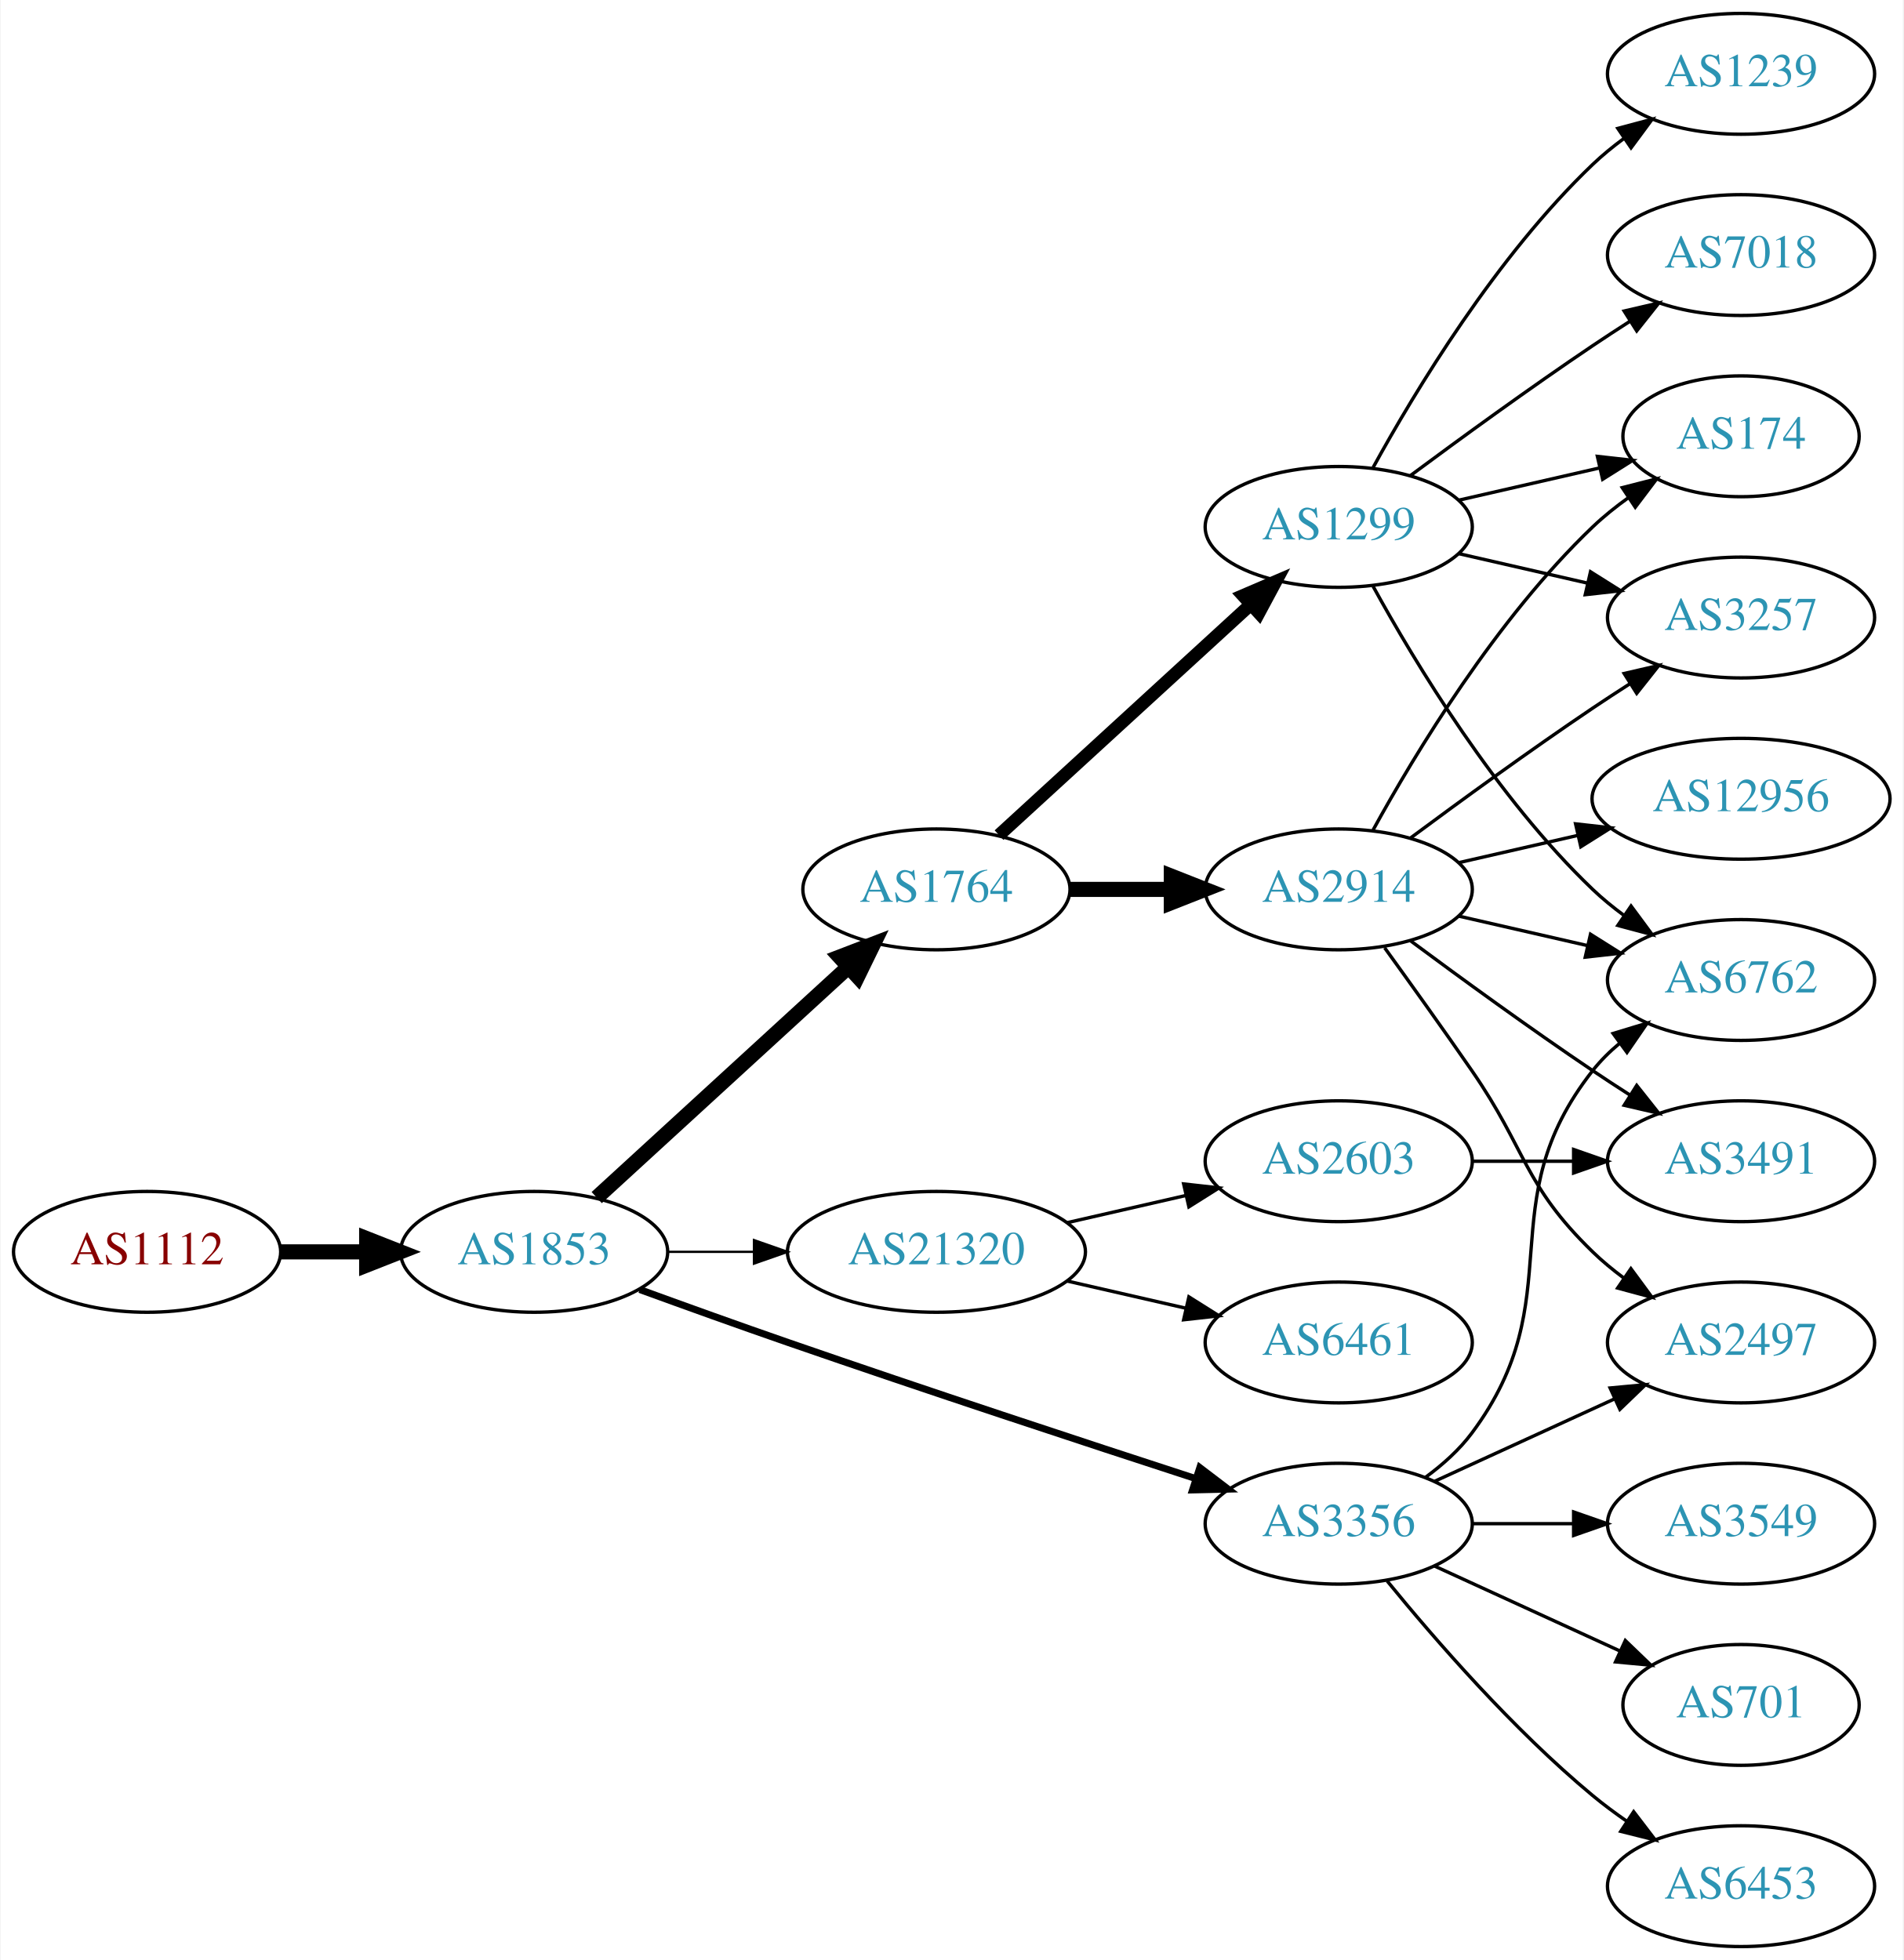
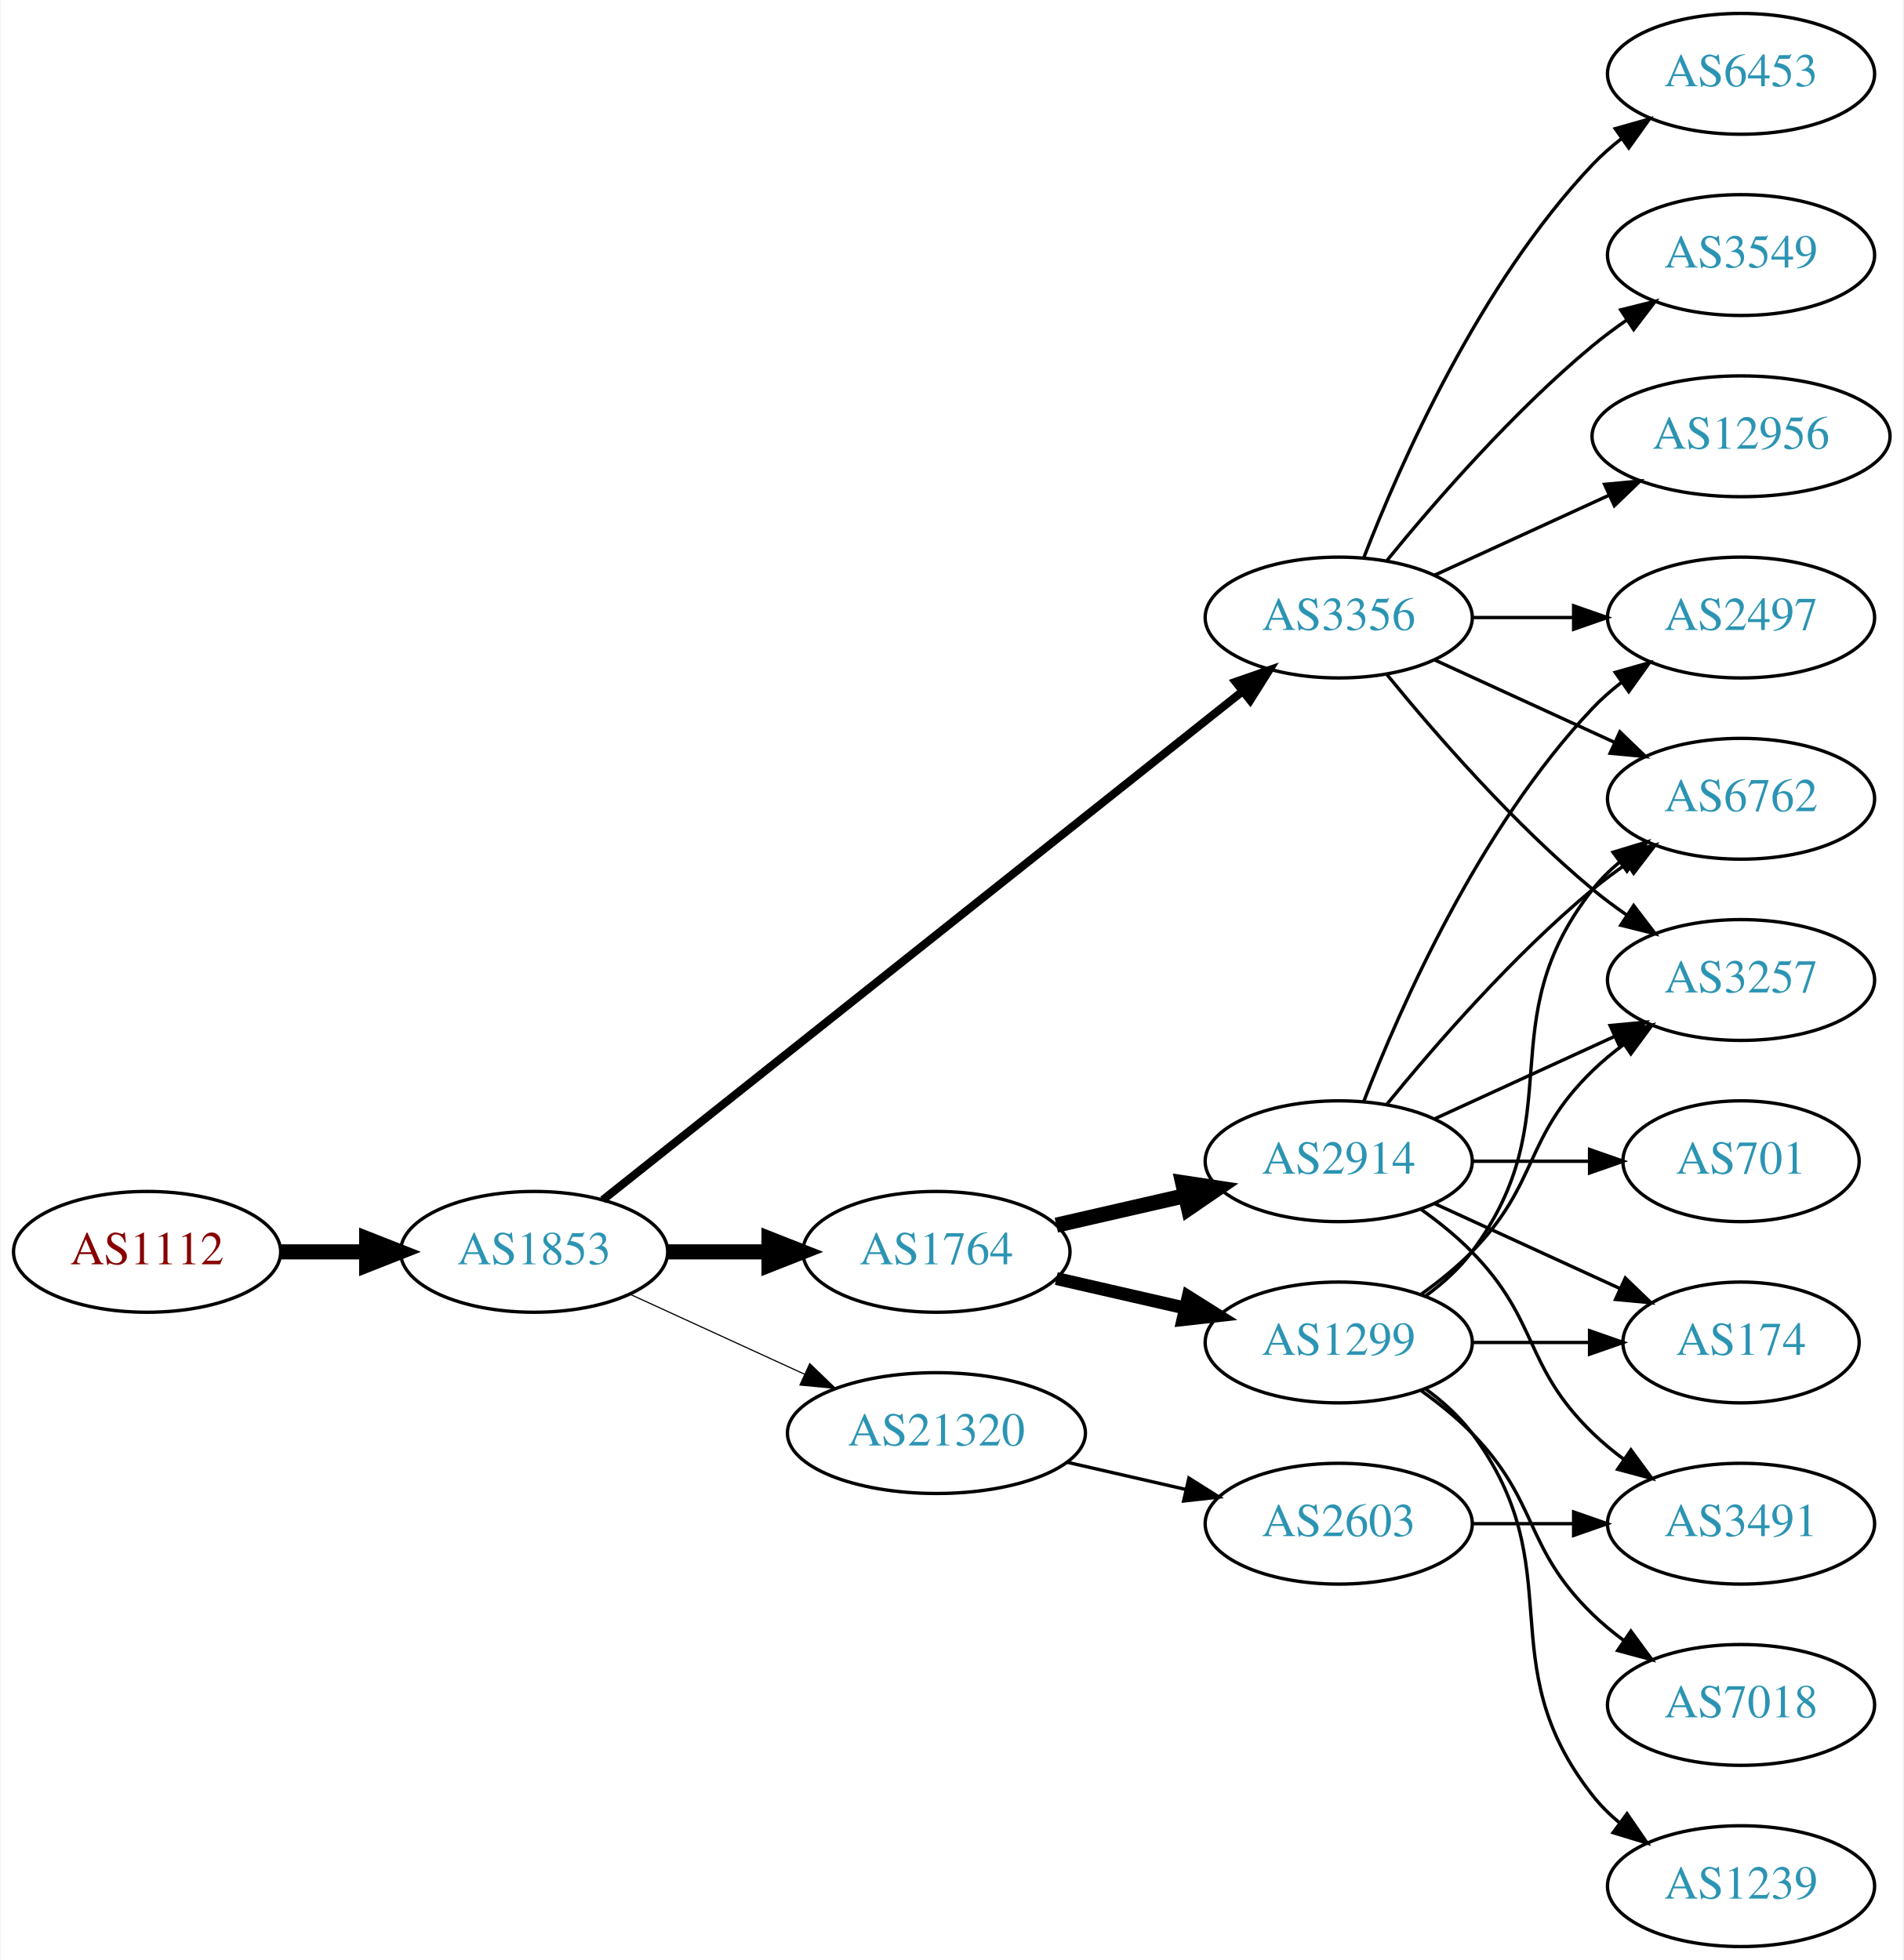
<svg xmlns="http://www.w3.org/2000/svg" xmlns:xlink="http://www.w3.org/1999/xlink" width="567pt" height="584pt" viewBox="0.00 0.00 566.66 584.00">
  <g id="graph0" class="graph" transform="scale(1 1) rotate(0) translate(4 580)">
    <polygon fill="white" stroke="none" points="-4,4 -4,-580 562.663,-580 562.663,4 -4,4" />
    <g id="node1" class="node">
      <g id="a_node1">
        <a xlink:href="/asn/1112" xlink:title="AS1112 ~ Montanuniversitaet Leoben [AT]">
          <ellipse fill="#ffffff" stroke="black" cx="39.647" cy="-207" rx="39.794" ry="18" />
          <text text-anchor="middle" x="39.647" y="-203.3" font-family="Times,serif" font-size="14.00" fill="#880000">AS1112</text>
        </a>
      </g>
    </g>
    <g id="node2" class="node">
      <g id="a_node2">
        <a xlink:href="/asn/1853" xlink:title="AS1853 ~ ACOnet Backbone [AT]">
          <ellipse fill="#ffffff" stroke="black" cx="154.939" cy="-207" rx="39.794" ry="18" />
          <text text-anchor="middle" x="154.939" y="-203.3" font-family="Times,serif" font-size="14.00" fill="#2c94b3">AS1853</text>
        </a>
      </g>
    </g>
    <g id="edge1" class="edge">
      <path fill="none" stroke="black" stroke-width="4.5" d="M79.319,-207C87.522,-207 96.286,-207 104.818,-207" />
      <polygon fill="black" stroke="black" stroke-width="4.5" points="105.057,-210.938 115.057,-207 105.057,-203.063 105.057,-210.938" />
    </g>
    <g id="node3" class="node">
      <g id="a_node3">
-         <a xlink:href="/asn/1764" xlink:title="AS1764 ~ NEXTLAYER-AS [AT]">
-           <ellipse fill="#ffffff" stroke="black" cx="274.782" cy="-315" rx="39.794" ry="18" />
-           <text text-anchor="middle" x="274.782" y="-311.3" font-family="Times,serif" font-size="14.00" fill="#2c94b3">AS1764</text>
+         <a xlink:href="/asn/3356" xlink:title="AS3356 ~ Level 3 Parent, LLC [US]">
+           <ellipse fill="#ffffff" stroke="black" cx="394.625" cy="-396" rx="39.794" ry="18" />
+           <text text-anchor="middle" x="394.625" y="-392.3" font-family="Times,serif" font-size="14.00" fill="#2c94b3">AS3356</text>
        </a>
      </g>
    </g>
    <g id="edge2" class="edge">
-       <path fill="none" stroke="black" stroke-width="4.5" d="M173.582,-223.169C193.454,-241.382 225.917,-271.133 248.486,-291.817" />
-       <polygon fill="black" stroke="black" stroke-width="4.5" points="245.987,-294.867 256.019,-298.721 251.307,-289.061 245.987,-294.867" />
+       <path fill="none" stroke="black" stroke-width="2.423" d="M175.39,-222.467C217.523,-255.969 317.335,-335.337 365.995,-374.03" />
+       <polygon fill="black" stroke="black" stroke-width="2.423" points="363.9,-376.835 373.905,-380.32 368.256,-371.356 363.9,-376.835" />
    </g>
    <g id="node4" class="node">
      <g id="a_node4">
-         <a xlink:href="/asn/3356" xlink:title="AS3356 ~ Level 3 Parent, LLC [US]">
-           <ellipse fill="#ffffff" stroke="black" cx="394.625" cy="-126" rx="39.794" ry="18" />
-           <text text-anchor="middle" x="394.625" y="-122.3" font-family="Times,serif" font-size="14.00" fill="#2c94b3">AS3356</text>
+         <a xlink:href="/asn/1764" xlink:title="AS1764 ~ NEXTLAYER-AS [AT]">
+           <ellipse fill="#ffffff" stroke="black" cx="274.782" cy="-207" rx="39.794" ry="18" />
+           <text text-anchor="middle" x="274.782" y="-203.3" font-family="Times,serif" font-size="14.00" fill="#2c94b3">AS1764</text>
        </a>
      </g>
    </g>
    <g id="edge3" class="edge">
-       <path fill="none" stroke="black" stroke-width="2.077" d="M186.38,-195.777C199.89,-190.851 216.001,-185.052 230.586,-180 271.695,-165.76 318.906,-150.211 351.909,-139.471" />
-       <polygon fill="black" stroke="black" stroke-width="2.077" points="353.243,-142.717 361.672,-136.299 351.08,-136.06 353.243,-142.717" />
+       <path fill="none" stroke="black" stroke-width="4.5" d="M194.852,-207C204.405,-207 214.755,-207 224.718,-207" />
+       <polygon fill="black" stroke="black" stroke-width="4.5" points="224.91,-210.938 234.91,-207 224.91,-203.063 224.91,-210.938" />
    </g>
    <g id="node5" class="node">
      <g id="a_node5">
        <a xlink:href="/asn/21320" xlink:title="AS21320 ~ GEANT Vereniging [EU]">
-           <ellipse fill="#ffffff" stroke="black" cx="274.782" cy="-207" rx="44.393" ry="18" />
-           <text text-anchor="middle" x="274.782" y="-203.3" font-family="Times,serif" font-size="14.00" fill="#2c94b3">AS21320</text>
+           <ellipse fill="#ffffff" stroke="black" cx="274.782" cy="-153" rx="44.393" ry="18" />
+           <text text-anchor="middle" x="274.782" y="-149.3" font-family="Times,serif" font-size="14.00" fill="#2c94b3">AS21320</text>
        </a>
      </g>
    </g>
    <g id="edge4" class="edge">
-       <path fill="none" stroke="black" stroke-width="0.692" d="M194.852,-207C202.955,-207 211.63,-207 220.156,-207" />
-       <polygon fill="black" stroke="black" stroke-width="0.692" points="220.434,-210.5 230.434,-207 220.434,-203.5 220.434,-210.5" />
+       <path fill="none" stroke="black" stroke-width="0.346" d="M183.568,-194.339C199.066,-187.238 218.633,-178.272 235.579,-170.506" />
+       <polygon fill="black" stroke="black" stroke-width="0.346" points="237.049,-173.683 244.682,-166.335 234.133,-167.319 237.049,-173.683" />
    </g>
    <g id="node6" class="node">
      <g id="a_node6">
-         <a xlink:href="/asn/1299" xlink:title="AS1299 ~ Telia Carrier [EU]">
-           <ellipse fill="#ffffff" stroke="black" cx="394.625" cy="-423" rx="39.794" ry="18" />
-           <text text-anchor="middle" x="394.625" y="-419.3" font-family="Times,serif" font-size="14.00" fill="#2c94b3">AS1299</text>
+         <a xlink:href="/asn/6453" xlink:title="AS6453 ~ TATA COMMUNICATIONS (AMERICA) INC [US]">
+           <ellipse fill="#ffffff" stroke="black" cx="514.467" cy="-558" rx="39.794" ry="18" />
+           <text text-anchor="middle" x="514.467" y="-554.3" font-family="Times,serif" font-size="14.00" fill="#2c94b3">AS6453</text>
        </a>
      </g>
    </g>
    <g id="edge5" class="edge">
-       <path fill="none" stroke="black" stroke-width="3.857" d="M293.424,-331.169C313.297,-349.382 345.759,-379.133 368.328,-399.817" />
-       <polygon fill="black" stroke="black" stroke-width="3.857" points="366.125,-402.545 375.862,-406.721 370.854,-397.384 366.125,-402.545" />
+       <path fill="none" stroke="black" d="M402.148,-413.994C412.898,-441.728 436.555,-495.429 470.271,-531 472.857,-533.728 475.774,-536.294 478.843,-538.677" />
+       <polygon fill="black" stroke="black" points="476.997,-541.658 487.191,-544.543 481.021,-535.93 476.997,-541.658" />
    </g>
    <g id="node7" class="node">
      <g id="a_node7">
-         <a xlink:href="/asn/2914" xlink:title="AS2914 ~ NTT America, Inc. [US]">
-           <ellipse fill="#ffffff" stroke="black" cx="394.625" cy="-315" rx="39.794" ry="18" />
-           <text text-anchor="middle" x="394.625" y="-311.3" font-family="Times,serif" font-size="14.00" fill="#2c94b3">AS2914</text>
+         <a xlink:href="/asn/6762" xlink:title="AS6762 ~ TELECOM ITALIA SPARKLE S.p.A. [IT]">
+           <ellipse fill="#ffffff" stroke="black" cx="514.467" cy="-342" rx="39.794" ry="18" />
+           <text text-anchor="middle" x="514.467" y="-338.3" font-family="Times,serif" font-size="14.00" fill="#2c94b3">AS6762</text>
        </a>
      </g>
    </g>
    <g id="edge6" class="edge">
-       <path fill="none" stroke="black" stroke-width="4.5" d="M314.695,-315C324.248,-315 334.598,-315 344.56,-315" />
-       <polygon fill="black" stroke="black" stroke-width="4.5" points="344.753,-318.938 354.753,-315 344.753,-311.063 344.753,-318.938" />
+       <path fill="none" stroke="black" d="M423.253,-383.339C439.21,-376.027 459.481,-366.739 476.764,-358.819" />
+       <polygon fill="black" stroke="black" points="478.378,-361.929 486.011,-354.581 475.462,-355.565 478.378,-361.929" />
+     </g>
+     <g id="node8" class="node">
+       <g id="a_node8">
+         <a xlink:href="/asn/3549" xlink:title="AS3549 ~ Level 3 Parent, LLC [US]">
+           <ellipse fill="#ffffff" stroke="black" cx="514.467" cy="-504" rx="39.794" ry="18" />
+           <text text-anchor="middle" x="514.467" y="-500.3" font-family="Times,serif" font-size="14.00" fill="#2c94b3">AS3549</text>
+         </a>
+       </g>
+     </g>
+     <g id="edge7" class="edge">
+       <path fill="none" stroke="black" d="M409.044,-413.065C423.158,-430.375 446.573,-457.345 470.271,-477 473.487,-479.668 476.988,-482.27 480.558,-484.741" />
+       <polygon fill="black" stroke="black" points="478.636,-487.666 488.915,-490.236 482.482,-481.817 478.636,-487.666" />
+     </g>
+     <g id="node9" class="node">
+       <g id="a_node9">
+         <a xlink:href="/asn/12956" xlink:title="AS12956 ~ TELXIUS [ES]">
+           <ellipse fill="#ffffff" stroke="black" cx="514.467" cy="-450" rx="44.393" ry="18" />
+           <text text-anchor="middle" x="514.467" y="-446.3" font-family="Times,serif" font-size="14.00" fill="#2c94b3">AS12956</text>
+         </a>
+       </g>
+     </g>
+     <g id="edge8" class="edge">
+       <path fill="none" stroke="black" d="M423.253,-408.661C438.751,-415.762 458.318,-424.728 475.264,-432.494" />
+       <polygon fill="black" stroke="black" points="473.818,-435.681 484.367,-436.665 476.734,-429.317 473.818,-435.681" />
+     </g>
+     <g id="node10" class="node">
+       <g id="a_node10">
+         <a xlink:href="/asn/3257" xlink:title="AS3257 ~ GTT [DE]">
+           <ellipse fill="#ffffff" stroke="black" cx="514.467" cy="-288" rx="39.794" ry="18" />
+           <text text-anchor="middle" x="514.467" y="-284.3" font-family="Times,serif" font-size="14.00" fill="#2c94b3">AS3257</text>
+         </a>
+       </g>
+     </g>
+     <g id="edge9" class="edge">
+       <path fill="none" stroke="black" d="M409.044,-378.935C423.158,-361.625 446.573,-334.655 470.271,-315 473.487,-312.332 476.988,-309.73 480.558,-307.259" />
+       <polygon fill="black" stroke="black" points="482.482,-310.183 488.915,-301.764 478.636,-304.334 482.482,-310.183" />
    </g>
    <g id="node11" class="node">
      <g id="a_node11">
-         <a xlink:href="/asn/6762" xlink:title="AS6762 ~ TELECOM ITALIA SPARKLE S.p.A. [IT]">
-           <ellipse fill="#ffffff" stroke="black" cx="514.467" cy="-288" rx="39.794" ry="18" />
-           <text text-anchor="middle" x="514.467" y="-284.3" font-family="Times,serif" font-size="14.00" fill="#2c94b3">AS6762</text>
-         </a>
-       </g>
-     </g>
-     <g id="edge15" class="edge">
-       <path fill="none" stroke="black" d="M420.555,-139.882C425.631,-143.611 430.549,-148.016 434.271,-153 464.542,-193.542 438.972,-221.246 470.271,-261 472.596,-263.953 475.34,-266.67 478.299,-269.147" />
-       <polygon fill="black" stroke="black" points="476.358,-272.064 486.496,-275.145 480.492,-266.415 476.358,-272.064" />
+         <a xlink:href="/asn/2497" xlink:title="AS2497 ~ Internet Initiative Japan Inc. [JP]">
+           <ellipse fill="#ffffff" stroke="black" cx="514.467" cy="-396" rx="39.794" ry="18" />
+           <text text-anchor="middle" x="514.467" y="-392.3" font-family="Times,serif" font-size="14.00" fill="#2c94b3">AS2497</text>
+         </a>
+       </g>
+     </g>
+     <g id="edge10" class="edge">
+       <path fill="none" stroke="black" d="M434.537,-396C444.091,-396 454.44,-396 464.403,-396" />
+       <polygon fill="black" stroke="black" points="464.595,-399.5 474.595,-396 464.595,-392.5 464.595,-399.5" />
+     </g>
+     <g id="node12" class="node">
+       <g id="a_node12">
+         <a xlink:href="/asn/2914" xlink:title="AS2914 ~ NTT America, Inc. [US]">
+           <ellipse fill="#ffffff" stroke="black" cx="394.625" cy="-234" rx="39.794" ry="18" />
+           <text text-anchor="middle" x="394.625" y="-230.3" font-family="Times,serif" font-size="14.00" fill="#2c94b3">AS2914</text>
+         </a>
+       </g>
+     </g>
+     <g id="edge11" class="edge">
+       <path fill="none" stroke="black" stroke-width="4.5" d="M310.501,-214.955C322.501,-217.704 336.122,-220.825 348.815,-223.733" />
+       <polygon fill="black" stroke="black" stroke-width="4.5" points="348.119,-227.613 358.746,-226.009 349.878,-219.937 348.119,-227.613" />
    </g>
    <g id="node13" class="node">
      <g id="a_node13">
-         <a xlink:href="/asn/701" xlink:title="AS701 ~ UUNET [US]">
-           <ellipse fill="#ffffff" stroke="black" cx="514.467" cy="-72" rx="35.194" ry="18" />
-           <text text-anchor="middle" x="514.467" y="-68.3" font-family="Times,serif" font-size="14.00" fill="#2c94b3">AS701</text>
+         <a xlink:href="/asn/1299" xlink:title="AS1299 ~ Telia Carrier [EU]">
+           <ellipse fill="#ffffff" stroke="black" cx="394.625" cy="-180" rx="39.794" ry="18" />
+           <text text-anchor="middle" x="394.625" y="-176.3" font-family="Times,serif" font-size="14.00" fill="#2c94b3">AS1299</text>
        </a>
      </g>
    </g>
    <g id="edge12" class="edge">
-       <path fill="none" stroke="black" d="M423.253,-113.339C439.67,-105.817 460.651,-96.202 478.248,-88.139" />
-       <polygon fill="black" stroke="black" points="479.993,-91.189 487.625,-83.842 477.076,-84.826 479.993,-91.189" />
+       <path fill="none" stroke="black" stroke-width="3.857" d="M310.501,-199.045C322.501,-196.296 336.122,-193.175 348.815,-190.267" />
+       <polygon fill="black" stroke="black" stroke-width="3.857" points="349.78,-193.636 358.746,-187.991 348.217,-186.813 349.78,-193.636" />
+     </g>
+     <g id="node19" class="node">
+       <g id="a_node19">
+         <a xlink:href="/asn/2603" xlink:title="AS2603 ~ NORDUnet [NO]">
+           <ellipse fill="#ffffff" stroke="black" cx="394.625" cy="-126" rx="39.794" ry="18" />
+           <text text-anchor="middle" x="394.625" y="-122.3" font-family="Times,serif" font-size="14.00" fill="#2c94b3">AS2603</text>
+         </a>
+       </g>
+     </g>
+     <g id="edge24" class="edge">
+       <path fill="none" stroke="black" d="M313.717,-144.308C324.957,-141.733 337.37,-138.889 348.993,-136.226" />
+       <polygon fill="black" stroke="black" points="349.989,-139.588 358.955,-133.943 348.426,-132.765 349.989,-139.588" />
+     </g>
+     <g id="edge14" class="edge">
+       <path fill="none" stroke="black" d="M409.044,-251.065C423.158,-268.375 446.573,-295.345 470.271,-315 473.487,-317.668 476.988,-320.27 480.558,-322.741" />
+       <polygon fill="black" stroke="black" points="478.636,-325.666 488.915,-328.236 482.482,-319.817 478.636,-325.666" />
+     </g>
+     <g id="edge13" class="edge">
+       <path fill="none" stroke="black" d="M423.253,-246.661C439.21,-253.973 459.481,-263.261 476.764,-271.181" />
+       <polygon fill="black" stroke="black" points="475.462,-274.435 486.011,-275.419 478.378,-268.071 475.462,-274.435" />
+     </g>
+     <g id="edge17" class="edge">
+       <path fill="none" stroke="black" d="M402.148,-251.994C412.898,-279.728 436.555,-333.429 470.271,-369 472.857,-371.728 475.774,-374.294 478.843,-376.677" />
+       <polygon fill="black" stroke="black" points="476.997,-379.658 487.191,-382.543 481.021,-373.93 476.997,-379.658" />
    </g>
    <g id="node14" class="node">
      <g id="a_node14">
-         <a xlink:href="/asn/6453" xlink:title="AS6453 ~ TATA COMMUNICATIONS (AMERICA) INC [US]">
-           <ellipse fill="#ffffff" stroke="black" cx="514.467" cy="-18" rx="39.794" ry="18" />
-           <text text-anchor="middle" x="514.467" y="-14.3" font-family="Times,serif" font-size="14.00" fill="#2c94b3">AS6453</text>
-         </a>
-       </g>
-     </g>
-     <g id="edge13" class="edge">
-       <path fill="none" stroke="black" d="M409.044,-108.935C423.158,-91.625 446.573,-64.655 470.271,-45 473.487,-42.332 476.988,-39.73 480.558,-37.259" />
-       <polygon fill="black" stroke="black" points="482.482,-40.183 488.915,-31.764 478.636,-34.334 482.482,-40.183" />
+         <a xlink:href="/asn/3491" xlink:title="AS3491 ~ PCCW Global, Inc. [US]">
+           <ellipse fill="#ffffff" stroke="black" cx="514.467" cy="-126" rx="39.794" ry="18" />
+           <text text-anchor="middle" x="514.467" y="-122.3" font-family="Times,serif" font-size="14.00" fill="#2c94b3">AS3491</text>
+         </a>
+       </g>
+     </g>
+     <g id="edge15" class="edge">
+       <path fill="none" stroke="black" d="M419.219,-219.611C424.475,-215.852 429.806,-211.563 434.271,-207 454.443,-186.383 449.578,-173.094 470.271,-153 473.116,-150.237 476.29,-147.614 479.59,-145.166" />
+       <polygon fill="black" stroke="black" points="481.656,-147.994 487.938,-139.462 477.707,-142.214 481.656,-147.994" />
    </g>
    <g id="node15" class="node">
      <g id="a_node15">
-         <a xlink:href="/asn/2497" xlink:title="AS2497 ~ Internet Initiative Japan Inc. [JP]">
-           <ellipse fill="#ffffff" stroke="black" cx="514.467" cy="-180" rx="39.794" ry="18" />
-           <text text-anchor="middle" x="514.467" y="-176.3" font-family="Times,serif" font-size="14.00" fill="#2c94b3">AS2497</text>
-         </a>
-       </g>
-     </g>
-     <g id="edge14" class="edge">
-       <path fill="none" stroke="black" d="M423.253,-138.661C439.21,-145.973 459.481,-155.261 476.764,-163.181" />
-       <polygon fill="black" stroke="black" points="475.462,-166.435 486.011,-167.419 478.378,-160.071 475.462,-166.435" />
+         <a xlink:href="/asn/174" xlink:title="AS174 ~ Cogent Communications [US]">
+           <ellipse fill="#ffffff" stroke="black" cx="514.467" cy="-180" rx="35.194" ry="18" />
+           <text text-anchor="middle" x="514.467" y="-176.3" font-family="Times,serif" font-size="14.00" fill="#2c94b3">AS174</text>
+         </a>
+       </g>
+     </g>
+     <g id="edge16" class="edge">
+       <path fill="none" stroke="black" d="M423.253,-221.339C439.67,-213.817 460.651,-204.202 478.248,-196.139" />
+       <polygon fill="black" stroke="black" points="479.993,-199.189 487.625,-191.842 477.076,-192.826 479.993,-199.189" />
    </g>
    <g id="node16" class="node">
      <g id="a_node16">
-         <a xlink:href="/asn/3549" xlink:title="AS3549 ~ Level 3 Parent, LLC [US]">
-           <ellipse fill="#ffffff" stroke="black" cx="514.467" cy="-126" rx="39.794" ry="18" />
-           <text text-anchor="middle" x="514.467" y="-122.3" font-family="Times,serif" font-size="14.00" fill="#2c94b3">AS3549</text>
-         </a>
-       </g>
-     </g>
-     <g id="edge16" class="edge">
+         <a xlink:href="/asn/701" xlink:title="AS701 ~ UUNET [US]">
+           <ellipse fill="#ffffff" stroke="black" cx="514.467" cy="-234" rx="35.194" ry="18" />
+           <text text-anchor="middle" x="514.467" y="-230.3" font-family="Times,serif" font-size="14.00" fill="#2c94b3">AS701</text>
+         </a>
+       </g>
+     </g>
+     <g id="edge18" class="edge">
+       <path fill="none" stroke="black" d="M434.537,-234C445.624,-234 457.783,-234 469.166,-234" />
+       <polygon fill="black" stroke="black" points="469.348,-237.5 479.348,-234 469.348,-230.5 469.348,-237.5" />
+     </g>
+     <g id="edge20" class="edge">
+       <path fill="none" stroke="black" d="M420.555,-193.882C425.631,-197.611 430.549,-202.016 434.271,-207 464.542,-247.542 438.972,-275.246 470.271,-315 472.596,-317.953 475.34,-320.67 478.299,-323.147" />
+       <polygon fill="black" stroke="black" points="476.358,-326.064 486.496,-329.145 480.492,-320.415 476.358,-326.064" />
+     </g>
+     <g id="edge22" class="edge">
+       <path fill="none" stroke="black" d="M419.219,-194.389C424.475,-198.148 429.806,-202.437 434.271,-207 454.443,-227.617 449.578,-240.906 470.271,-261 473.116,-263.763 476.29,-266.386 479.59,-268.834" />
+       <polygon fill="black" stroke="black" points="477.707,-271.786 487.938,-274.538 481.656,-266.006 477.707,-271.786" />
+     </g>
+     <g id="edge21" class="edge">
+       <path fill="none" stroke="black" d="M434.537,-180C445.624,-180 457.783,-180 469.166,-180" />
+       <polygon fill="black" stroke="black" points="469.348,-183.5 479.348,-180 469.348,-176.5 469.348,-183.5" />
+     </g>
+     <g id="node17" class="node">
+       <g id="a_node17">
+         <a xlink:href="/asn/7018" xlink:title="AS7018 ~ AT&amp;T Services, Inc. [US]">
+           <ellipse fill="#ffffff" stroke="black" cx="514.467" cy="-72" rx="39.794" ry="18" />
+           <text text-anchor="middle" x="514.467" y="-68.3" font-family="Times,serif" font-size="14.00" fill="#2c94b3">AS7018</text>
+         </a>
+       </g>
+     </g>
+     <g id="edge19" class="edge">
+       <path fill="none" stroke="black" d="M419.219,-165.611C424.475,-161.852 429.806,-157.563 434.271,-153 454.443,-132.383 449.578,-119.094 470.271,-99 473.116,-96.237 476.29,-93.614 479.59,-91.166" />
+       <polygon fill="black" stroke="black" points="481.656,-93.993 487.938,-85.462 477.707,-88.214 481.656,-93.993" />
+     </g>
+     <g id="node18" class="node">
+       <g id="a_node18">
+         <a xlink:href="/asn/1239" xlink:title="AS1239 ~ Sprint [US]">
+           <ellipse fill="#ffffff" stroke="black" cx="514.467" cy="-18" rx="39.794" ry="18" />
+           <text text-anchor="middle" x="514.467" y="-14.3" font-family="Times,serif" font-size="14.00" fill="#2c94b3">AS1239</text>
+         </a>
+       </g>
+     </g>
+     <g id="edge23" class="edge">
+       <path fill="none" stroke="black" d="M420.555,-166.118C425.631,-162.389 430.549,-157.984 434.271,-153 464.542,-112.458 438.972,-84.754 470.271,-45 472.596,-42.047 475.34,-39.33 478.299,-36.853" />
+       <polygon fill="black" stroke="black" points="480.492,-39.585 486.496,-30.855 476.358,-33.936 480.492,-39.585" />
+     </g>
+     <g id="edge25" class="edge">
      <path fill="none" stroke="black" d="M434.537,-126C444.091,-126 454.44,-126 464.403,-126" />
      <polygon fill="black" stroke="black" points="464.595,-129.5 474.595,-126 464.595,-122.5 464.595,-129.5" />
    </g>
-     <g id="node19" class="node">
-       <g id="a_node19">
-         <a xlink:href="/asn/6461" xlink:title="AS6461 ~ Zayo Bandwidth [US]">
-           <ellipse fill="#ffffff" stroke="black" cx="394.625" cy="-180" rx="39.794" ry="18" />
-           <text text-anchor="middle" x="394.625" y="-176.3" font-family="Times,serif" font-size="14.00" fill="#2c94b3">AS6461</text>
-         </a>
-       </g>
-     </g>
-     <g id="edge23" class="edge">
-       <path fill="none" stroke="black" d="M313.717,-198.308C324.957,-195.733 337.37,-192.889 348.993,-190.226" />
-       <polygon fill="black" stroke="black" points="349.989,-193.588 358.955,-187.943 348.426,-186.765 349.989,-193.588" />
-     </g>
-     <g id="node20" class="node">
-       <g id="a_node20">
-         <a xlink:href="/asn/2603" xlink:title="AS2603 ~ NORDUnet [NO]">
-           <ellipse fill="#ffffff" stroke="black" cx="394.625" cy="-234" rx="39.794" ry="18" />
-           <text text-anchor="middle" x="394.625" y="-230.3" font-family="Times,serif" font-size="14.00" fill="#2c94b3">AS2603</text>
-         </a>
-       </g>
-     </g>
-     <g id="edge24" class="edge">
-       <path fill="none" stroke="black" d="M313.717,-215.692C324.957,-218.267 337.37,-221.111 348.993,-223.774" />
-       <polygon fill="black" stroke="black" points="348.426,-227.235 358.955,-226.057 349.989,-220.412 348.426,-227.235" />
-     </g>
-     <g id="node8" class="node">
-       <g id="a_node8">
-         <a xlink:href="/asn/7018" xlink:title="AS7018 ~ AT&amp;T Services, Inc. [US]">
-           <ellipse fill="#ffffff" stroke="black" cx="514.467" cy="-504" rx="39.794" ry="18" />
-           <text text-anchor="middle" x="514.467" y="-500.3" font-family="Times,serif" font-size="14.00" fill="#2c94b3">AS7018</text>
-         </a>
-       </g>
-     </g>
-     <g id="edge7" class="edge">
-       <path fill="none" stroke="black" d="M415.955,-438.277C430.817,-449.304 451.562,-464.407 470.271,-477 473.82,-479.389 477.57,-481.839 481.319,-484.242" />
-       <polygon fill="black" stroke="black" points="479.645,-487.325 489.967,-489.712 483.387,-481.409 479.645,-487.325" />
-     </g>
-     <g id="node9" class="node">
-       <g id="a_node9">
-         <a xlink:href="/asn/3257" xlink:title="AS3257 ~ GTT [DE]">
-           <ellipse fill="#ffffff" stroke="black" cx="514.467" cy="-396" rx="39.794" ry="18" />
-           <text text-anchor="middle" x="514.467" y="-392.3" font-family="Times,serif" font-size="14.00" fill="#2c94b3">AS3257</text>
-         </a>
-       </g>
-     </g>
-     <g id="edge8" class="edge">
-       <path fill="none" stroke="black" d="M430.344,-415.045C442.344,-412.296 455.965,-409.175 468.657,-406.267" />
-       <polygon fill="black" stroke="black" points="469.623,-409.636 478.589,-403.991 468.06,-402.813 469.623,-409.636" />
-     </g>
-     <g id="node10" class="node">
-       <g id="a_node10">
-         <a xlink:href="/asn/1239" xlink:title="AS1239 ~ Sprint [US]">
-           <ellipse fill="#ffffff" stroke="black" cx="514.467" cy="-558" rx="39.794" ry="18" />
-           <text text-anchor="middle" x="514.467" y="-554.3" font-family="Times,serif" font-size="14.00" fill="#2c94b3">AS1239</text>
-         </a>
-       </g>
-     </g>
-     <g id="edge9" class="edge">
-       <path fill="none" stroke="black" d="M404.866,-440.713C417.411,-463.561 441.588,-503.611 470.271,-531 473.139,-533.739 476.328,-536.347 479.637,-538.785" />
-       <polygon fill="black" stroke="black" points="477.761,-541.742 487.996,-544.477 481.7,-535.956 477.761,-541.742" />
-     </g>
-     <g id="edge10" class="edge">
-       <path fill="none" stroke="black" d="M404.866,-405.287C417.411,-382.439 441.588,-342.389 470.271,-315 473.139,-312.261 476.328,-309.653 479.637,-307.215" />
-       <polygon fill="black" stroke="black" points="481.7,-310.044 487.996,-301.523 477.761,-304.258 481.7,-310.044" />
-     </g>
-     <g id="node12" class="node">
-       <g id="a_node12">
-         <a xlink:href="/asn/174" xlink:title="AS174 ~ Cogent Communications [US]">
-           <ellipse fill="#ffffff" stroke="black" cx="514.467" cy="-450" rx="35.194" ry="18" />
-           <text text-anchor="middle" x="514.467" y="-446.3" font-family="Times,serif" font-size="14.00" fill="#2c94b3">AS174</text>
-         </a>
-       </g>
-     </g>
-     <g id="edge11" class="edge">
-       <path fill="none" stroke="black" d="M430.344,-430.955C443.436,-433.955 458.459,-437.396 472.099,-440.522" />
-       <polygon fill="black" stroke="black" points="471.677,-444.016 482.207,-442.838 473.241,-437.193 471.677,-444.016" />
-     </g>
-     <g id="edge20" class="edge">
-       <path fill="none" stroke="black" d="M415.955,-330.277C430.817,-341.304 451.562,-356.407 470.271,-369 473.82,-371.389 477.57,-373.839 481.319,-376.242" />
-       <polygon fill="black" stroke="black" points="479.645,-379.325 489.967,-381.712 483.387,-373.409 479.645,-379.325" />
-     </g>
-     <g id="edge22" class="edge">
-       <path fill="none" stroke="black" d="M430.344,-307.045C442.344,-304.296 455.965,-301.175 468.657,-298.267" />
-       <polygon fill="black" stroke="black" points="469.623,-301.636 478.589,-295.991 468.06,-294.813 469.623,-301.636" />
-     </g>
-     <g id="edge21" class="edge">
-       <path fill="none" stroke="black" d="M404.866,-332.713C417.411,-355.561 441.588,-395.611 470.271,-423 473.525,-426.107 477.192,-429.046 480.978,-431.76" />
-       <polygon fill="black" stroke="black" points="479.081,-434.701 489.347,-437.322 482.956,-428.872 479.081,-434.701" />
-     </g>
-     <g id="edge17" class="edge">
-       <path fill="none" stroke="black" d="M408.304,-297.594C415.919,-287.063 425.752,-273.33 434.271,-261 450.667,-237.269 449.578,-227.094 470.271,-207 473.116,-204.237 476.29,-201.614 479.59,-199.166" />
-       <polygon fill="black" stroke="black" points="481.656,-201.994 487.938,-193.462 477.707,-196.214 481.656,-201.994" />
-     </g>
-     <g id="node17" class="node">
-       <g id="a_node17">
-         <a xlink:href="/asn/12956" xlink:title="AS12956 ~ TELXIUS [ES]">
-           <ellipse fill="#ffffff" stroke="black" cx="514.467" cy="-342" rx="44.393" ry="18" />
-           <text text-anchor="middle" x="514.467" y="-338.3" font-family="Times,serif" font-size="14.00" fill="#2c94b3">AS12956</text>
-         </a>
-       </g>
-     </g>
-     <g id="edge18" class="edge">
-       <path fill="none" stroke="black" d="M430.344,-322.955C441.482,-325.507 454.018,-328.379 465.911,-331.104" />
-       <polygon fill="black" stroke="black" points="465.176,-334.526 475.705,-333.348 466.739,-327.703 465.176,-334.526" />
-     </g>
-     <g id="node18" class="node">
-       <g id="a_node18">
-         <a xlink:href="/asn/3491" xlink:title="AS3491 ~ PCCW Global, Inc. [US]">
-           <ellipse fill="#ffffff" stroke="black" cx="514.467" cy="-234" rx="39.794" ry="18" />
-           <text text-anchor="middle" x="514.467" y="-230.3" font-family="Times,serif" font-size="14.00" fill="#2c94b3">AS3491</text>
-         </a>
-       </g>
-     </g>
-     <g id="edge19" class="edge">
-       <path fill="none" stroke="black" d="M415.955,-299.723C430.817,-288.696 451.562,-273.593 470.271,-261 473.82,-258.611 477.57,-256.161 481.319,-253.758" />
-       <polygon fill="black" stroke="black" points="483.387,-256.591 489.967,-248.288 479.645,-250.675 483.387,-256.591" />
-     </g>
-     <g id="edge25" class="edge">
-       <path fill="none" stroke="black" d="M434.537,-234C444.091,-234 454.44,-234 464.403,-234" />
-       <polygon fill="black" stroke="black" points="464.595,-237.5 474.595,-234 464.595,-230.5 464.595,-237.5" />
-     </g>
  </g>
</svg>
